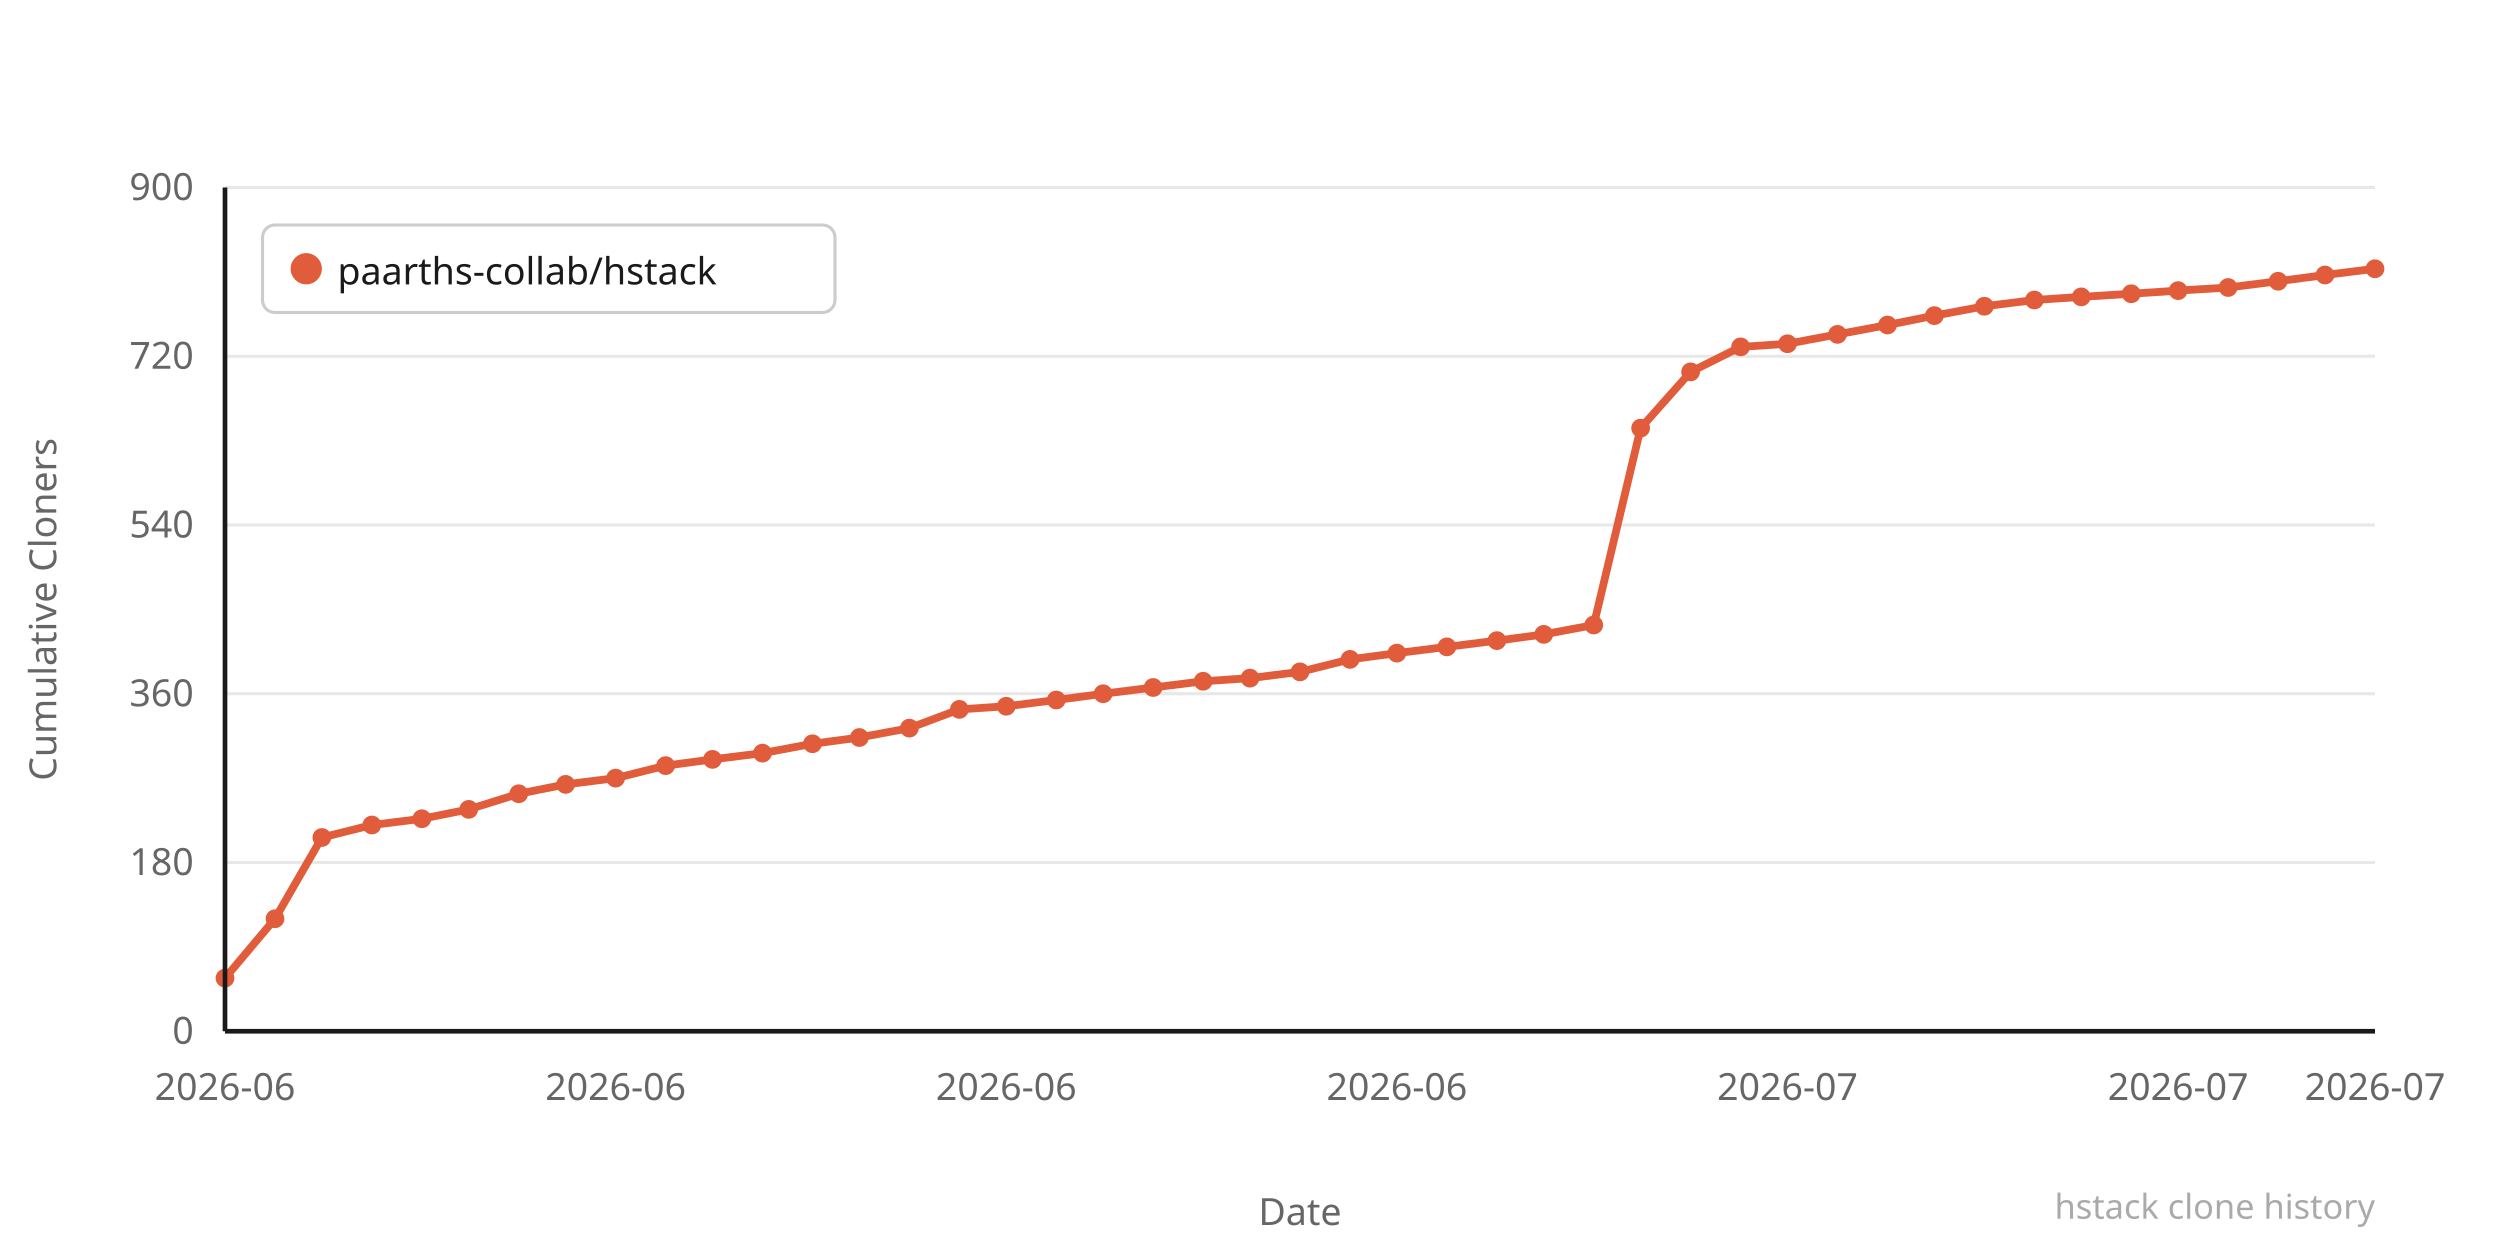
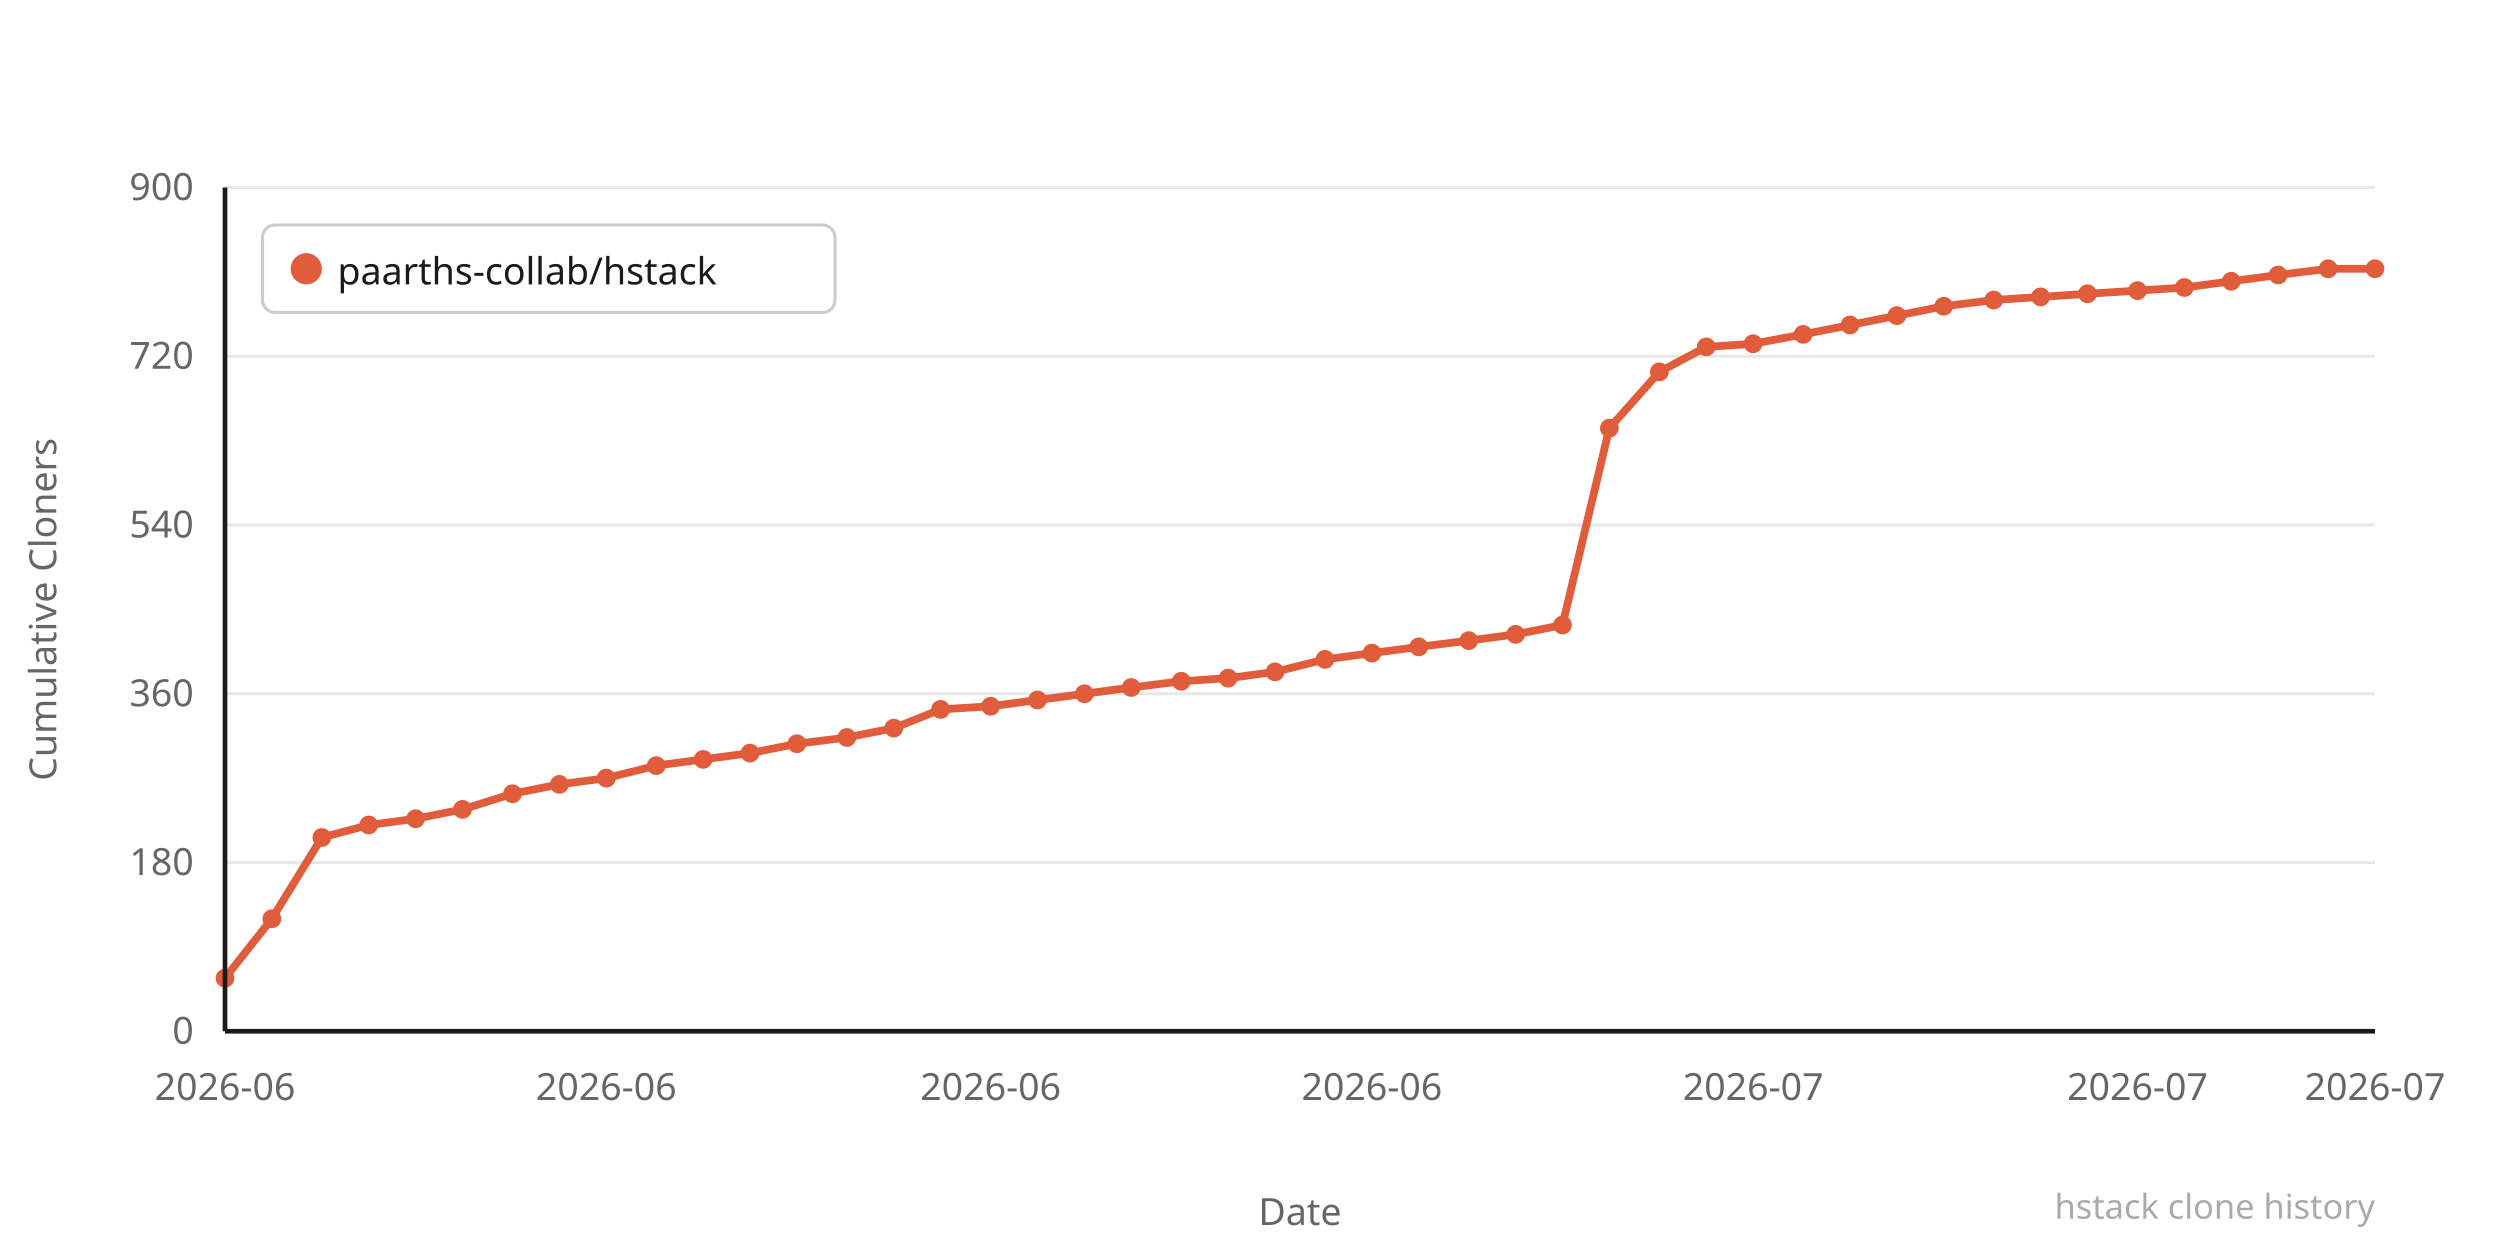
<svg xmlns="http://www.w3.org/2000/svg" width="800" height="400" viewBox="0 0 800 400">
  <rect width="800" height="400" fill="#ffffff" />
  <line x1="72" y1="330" x2="760" y2="330" stroke="#e8e8e8" stroke-width="1" />
  <text x="62" y="334" text-anchor="end" font-family="system-ui,sans-serif" font-size="12" fill="#666666">0</text>
  <line x1="72" y1="276" x2="760" y2="276" stroke="#e8e8e8" stroke-width="1" />
  <text x="62" y="280" text-anchor="end" font-family="system-ui,sans-serif" font-size="12" fill="#666666">180</text>
  <line x1="72" y1="222" x2="760" y2="222" stroke="#e8e8e8" stroke-width="1" />
  <text x="62" y="226" text-anchor="end" font-family="system-ui,sans-serif" font-size="12" fill="#666666">360</text>
  <line x1="72" y1="168" x2="760" y2="168" stroke="#e8e8e8" stroke-width="1" />
  <text x="62" y="172" text-anchor="end" font-family="system-ui,sans-serif" font-size="12" fill="#666666">540</text>
  <line x1="72" y1="114" x2="760" y2="114" stroke="#e8e8e8" stroke-width="1" />
  <text x="62" y="118" text-anchor="end" font-family="system-ui,sans-serif" font-size="12" fill="#666666">720</text>
  <line x1="72" y1="60" x2="760" y2="60" stroke="#e8e8e8" stroke-width="1" />
  <text x="62" y="64" text-anchor="end" font-family="system-ui,sans-serif" font-size="12" fill="#666666">900</text>
-   <polyline points="72,313 88,294 103,268 119,264 135,262 150,259 166,254 181,251 197,249 213,245 228,243 244,241 260,238 275,236 291,233 307,227 322,226 338,224 353,222 369,220 385,218 400,217 416,215 432,211 447,209 463,207 479,205 494,203 510,200 525,137 541,119 557,111 572,110 588,107 604,104 619,101 635,98 651,96 666,95 682,94 697,93 713,92 729,90 744,88 760,86" fill="none" stroke="#e05c3a" stroke-width="2.5" stroke-linejoin="round" stroke-linecap="round" />
+   <polyline points="72,313 87,294 103,268 118,264 133,262 148,259 164,254 179,251 194,249 210,245 225,243 240,241 255,238 271,236 286,233 301,227 317,226 332,224 347,222 362,220 378,218 393,217 408,215 424,211 439,209 454,207 470,205 485,203 500,200 515,137 531,119 546,111 561,110 577,107 592,104 607,101 622,98 638,96 653,95 668,94 684,93 699,92 714,90 729,88 745,86 760,86" fill="none" stroke="#e05c3a" stroke-width="2.5" stroke-linejoin="round" stroke-linecap="round" />
  <circle cx="72" cy="313" r="3" fill="#e05c3a" />
-   <circle cx="88" cy="294" r="3" fill="#e05c3a" />
+   <circle cx="87" cy="294" r="3" fill="#e05c3a" />
  <circle cx="103" cy="268" r="3" fill="#e05c3a" />
-   <circle cx="119" cy="264" r="3" fill="#e05c3a" />
-   <circle cx="135" cy="262" r="3" fill="#e05c3a" />
-   <circle cx="150" cy="259" r="3" fill="#e05c3a" />
-   <circle cx="166" cy="254" r="3" fill="#e05c3a" />
-   <circle cx="181" cy="251" r="3" fill="#e05c3a" />
-   <circle cx="197" cy="249" r="3" fill="#e05c3a" />
-   <circle cx="213" cy="245" r="3" fill="#e05c3a" />
-   <circle cx="228" cy="243" r="3" fill="#e05c3a" />
-   <circle cx="244" cy="241" r="3" fill="#e05c3a" />
-   <circle cx="260" cy="238" r="3" fill="#e05c3a" />
-   <circle cx="275" cy="236" r="3" fill="#e05c3a" />
-   <circle cx="291" cy="233" r="3" fill="#e05c3a" />
-   <circle cx="307" cy="227" r="3" fill="#e05c3a" />
-   <circle cx="322" cy="226" r="3" fill="#e05c3a" />
-   <circle cx="338" cy="224" r="3" fill="#e05c3a" />
-   <circle cx="353" cy="222" r="3" fill="#e05c3a" />
-   <circle cx="369" cy="220" r="3" fill="#e05c3a" />
-   <circle cx="385" cy="218" r="3" fill="#e05c3a" />
-   <circle cx="400" cy="217" r="3" fill="#e05c3a" />
-   <circle cx="416" cy="215" r="3" fill="#e05c3a" />
-   <circle cx="432" cy="211" r="3" fill="#e05c3a" />
-   <circle cx="447" cy="209" r="3" fill="#e05c3a" />
-   <circle cx="463" cy="207" r="3" fill="#e05c3a" />
-   <circle cx="479" cy="205" r="3" fill="#e05c3a" />
-   <circle cx="494" cy="203" r="3" fill="#e05c3a" />
-   <circle cx="510" cy="200" r="3" fill="#e05c3a" />
-   <circle cx="525" cy="137" r="3" fill="#e05c3a" />
-   <circle cx="541" cy="119" r="3" fill="#e05c3a" />
-   <circle cx="557" cy="111" r="3" fill="#e05c3a" />
-   <circle cx="572" cy="110" r="3" fill="#e05c3a" />
-   <circle cx="588" cy="107" r="3" fill="#e05c3a" />
-   <circle cx="604" cy="104" r="3" fill="#e05c3a" />
-   <circle cx="619" cy="101" r="3" fill="#e05c3a" />
-   <circle cx="635" cy="98" r="3" fill="#e05c3a" />
-   <circle cx="651" cy="96" r="3" fill="#e05c3a" />
-   <circle cx="666" cy="95" r="3" fill="#e05c3a" />
-   <circle cx="682" cy="94" r="3" fill="#e05c3a" />
-   <circle cx="697" cy="93" r="3" fill="#e05c3a" />
-   <circle cx="713" cy="92" r="3" fill="#e05c3a" />
-   <circle cx="729" cy="90" r="3" fill="#e05c3a" />
-   <circle cx="744" cy="88" r="3" fill="#e05c3a" />
+   <circle cx="118" cy="264" r="3" fill="#e05c3a" />
+   <circle cx="133" cy="262" r="3" fill="#e05c3a" />
+   <circle cx="148" cy="259" r="3" fill="#e05c3a" />
+   <circle cx="164" cy="254" r="3" fill="#e05c3a" />
+   <circle cx="179" cy="251" r="3" fill="#e05c3a" />
+   <circle cx="194" cy="249" r="3" fill="#e05c3a" />
+   <circle cx="210" cy="245" r="3" fill="#e05c3a" />
+   <circle cx="225" cy="243" r="3" fill="#e05c3a" />
+   <circle cx="240" cy="241" r="3" fill="#e05c3a" />
+   <circle cx="255" cy="238" r="3" fill="#e05c3a" />
+   <circle cx="271" cy="236" r="3" fill="#e05c3a" />
+   <circle cx="286" cy="233" r="3" fill="#e05c3a" />
+   <circle cx="301" cy="227" r="3" fill="#e05c3a" />
+   <circle cx="317" cy="226" r="3" fill="#e05c3a" />
+   <circle cx="332" cy="224" r="3" fill="#e05c3a" />
+   <circle cx="347" cy="222" r="3" fill="#e05c3a" />
+   <circle cx="362" cy="220" r="3" fill="#e05c3a" />
+   <circle cx="378" cy="218" r="3" fill="#e05c3a" />
+   <circle cx="393" cy="217" r="3" fill="#e05c3a" />
+   <circle cx="408" cy="215" r="3" fill="#e05c3a" />
+   <circle cx="424" cy="211" r="3" fill="#e05c3a" />
+   <circle cx="439" cy="209" r="3" fill="#e05c3a" />
+   <circle cx="454" cy="207" r="3" fill="#e05c3a" />
+   <circle cx="470" cy="205" r="3" fill="#e05c3a" />
+   <circle cx="485" cy="203" r="3" fill="#e05c3a" />
+   <circle cx="500" cy="200" r="3" fill="#e05c3a" />
+   <circle cx="515" cy="137" r="3" fill="#e05c3a" />
+   <circle cx="531" cy="119" r="3" fill="#e05c3a" />
+   <circle cx="546" cy="111" r="3" fill="#e05c3a" />
+   <circle cx="561" cy="110" r="3" fill="#e05c3a" />
+   <circle cx="577" cy="107" r="3" fill="#e05c3a" />
+   <circle cx="592" cy="104" r="3" fill="#e05c3a" />
+   <circle cx="607" cy="101" r="3" fill="#e05c3a" />
+   <circle cx="622" cy="98" r="3" fill="#e05c3a" />
+   <circle cx="638" cy="96" r="3" fill="#e05c3a" />
+   <circle cx="653" cy="95" r="3" fill="#e05c3a" />
+   <circle cx="668" cy="94" r="3" fill="#e05c3a" />
+   <circle cx="684" cy="93" r="3" fill="#e05c3a" />
+   <circle cx="699" cy="92" r="3" fill="#e05c3a" />
+   <circle cx="714" cy="90" r="3" fill="#e05c3a" />
+   <circle cx="729" cy="88" r="3" fill="#e05c3a" />
+   <circle cx="745" cy="86" r="3" fill="#e05c3a" />
  <circle cx="760" cy="86" r="3" fill="#e05c3a" />
  <text x="72" y="352" text-anchor="middle" font-family="system-ui,sans-serif" font-size="12" fill="#666666">2026-06</text>
-   <text x="197" y="352" text-anchor="middle" font-family="system-ui,sans-serif" font-size="12" fill="#666666">2026-06</text>
-   <text x="322" y="352" text-anchor="middle" font-family="system-ui,sans-serif" font-size="12" fill="#666666">2026-06</text>
-   <text x="447" y="352" text-anchor="middle" font-family="system-ui,sans-serif" font-size="12" fill="#666666">2026-06</text>
-   <text x="572" y="352" text-anchor="middle" font-family="system-ui,sans-serif" font-size="12" fill="#666666">2026-07</text>
-   <text x="697" y="352" text-anchor="middle" font-family="system-ui,sans-serif" font-size="12" fill="#666666">2026-07</text>
+   <text x="194" y="352" text-anchor="middle" font-family="system-ui,sans-serif" font-size="12" fill="#666666">2026-06</text>
+   <text x="317" y="352" text-anchor="middle" font-family="system-ui,sans-serif" font-size="12" fill="#666666">2026-06</text>
+   <text x="439" y="352" text-anchor="middle" font-family="system-ui,sans-serif" font-size="12" fill="#666666">2026-06</text>
+   <text x="561" y="352" text-anchor="middle" font-family="system-ui,sans-serif" font-size="12" fill="#666666">2026-07</text>
+   <text x="684" y="352" text-anchor="middle" font-family="system-ui,sans-serif" font-size="12" fill="#666666">2026-07</text>
  <text x="760" y="352" text-anchor="middle" font-family="system-ui,sans-serif" font-size="12" fill="#666666">2026-07</text>
  <text x="-195" y="18" transform="rotate(-90)" text-anchor="middle" font-family="system-ui,sans-serif" font-size="12" fill="#666666">Cumulative Cloners</text>
  <text x="416" y="392" text-anchor="middle" font-family="system-ui,sans-serif" font-size="12" fill="#666666">Date</text>
  <line x1="72" y1="60" x2="72" y2="330" stroke="#1a1a1a" stroke-width="1.5" />
  <line x1="72" y1="330" x2="760" y2="330" stroke="#1a1a1a" stroke-width="1.5" />
  <rect x="84" y="72" width="183.2" height="28" rx="4" fill="#ffffff" stroke="#cccccc" stroke-width="1" />
  <circle cx="98" cy="86" r="5" fill="#e05c3a" />
  <text x="108" y="91" font-family="system-ui,sans-serif" font-size="12" fill="#1a1a1a">paarths-collab/hstack</text>
  <text x="760" y="390" text-anchor="end" font-family="system-ui,sans-serif" font-size="11" fill="#aaaaaa">hstack clone history</text>
</svg>
